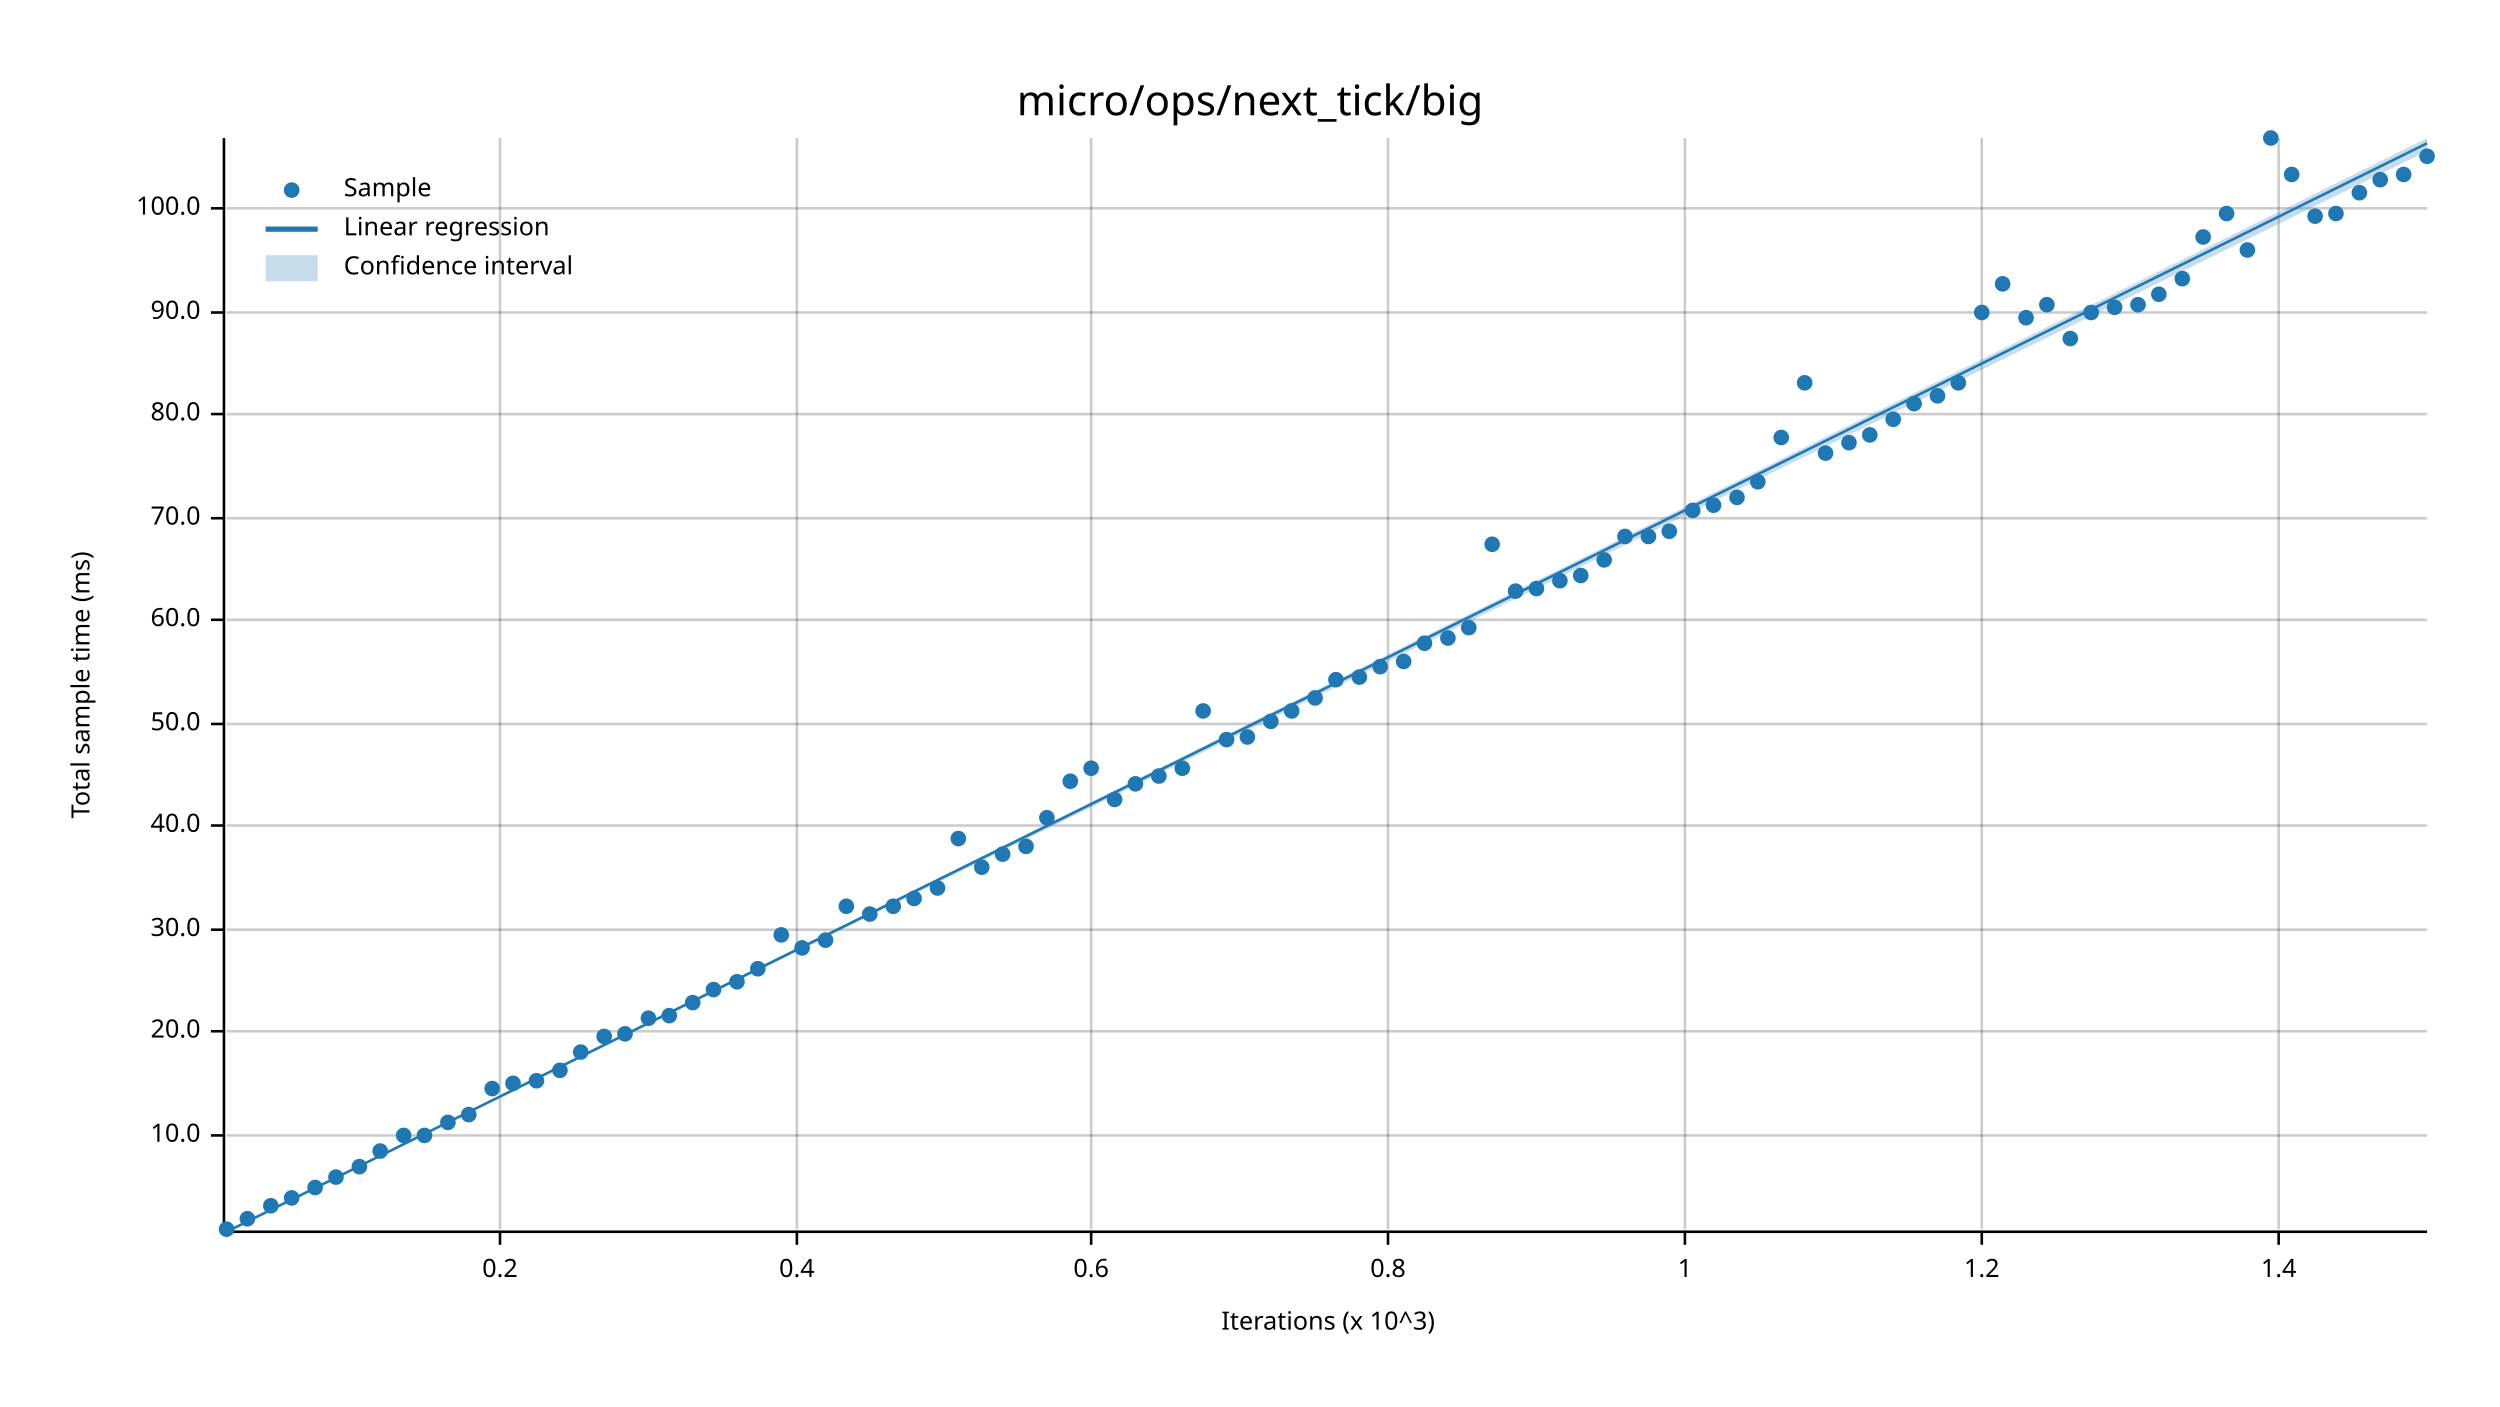
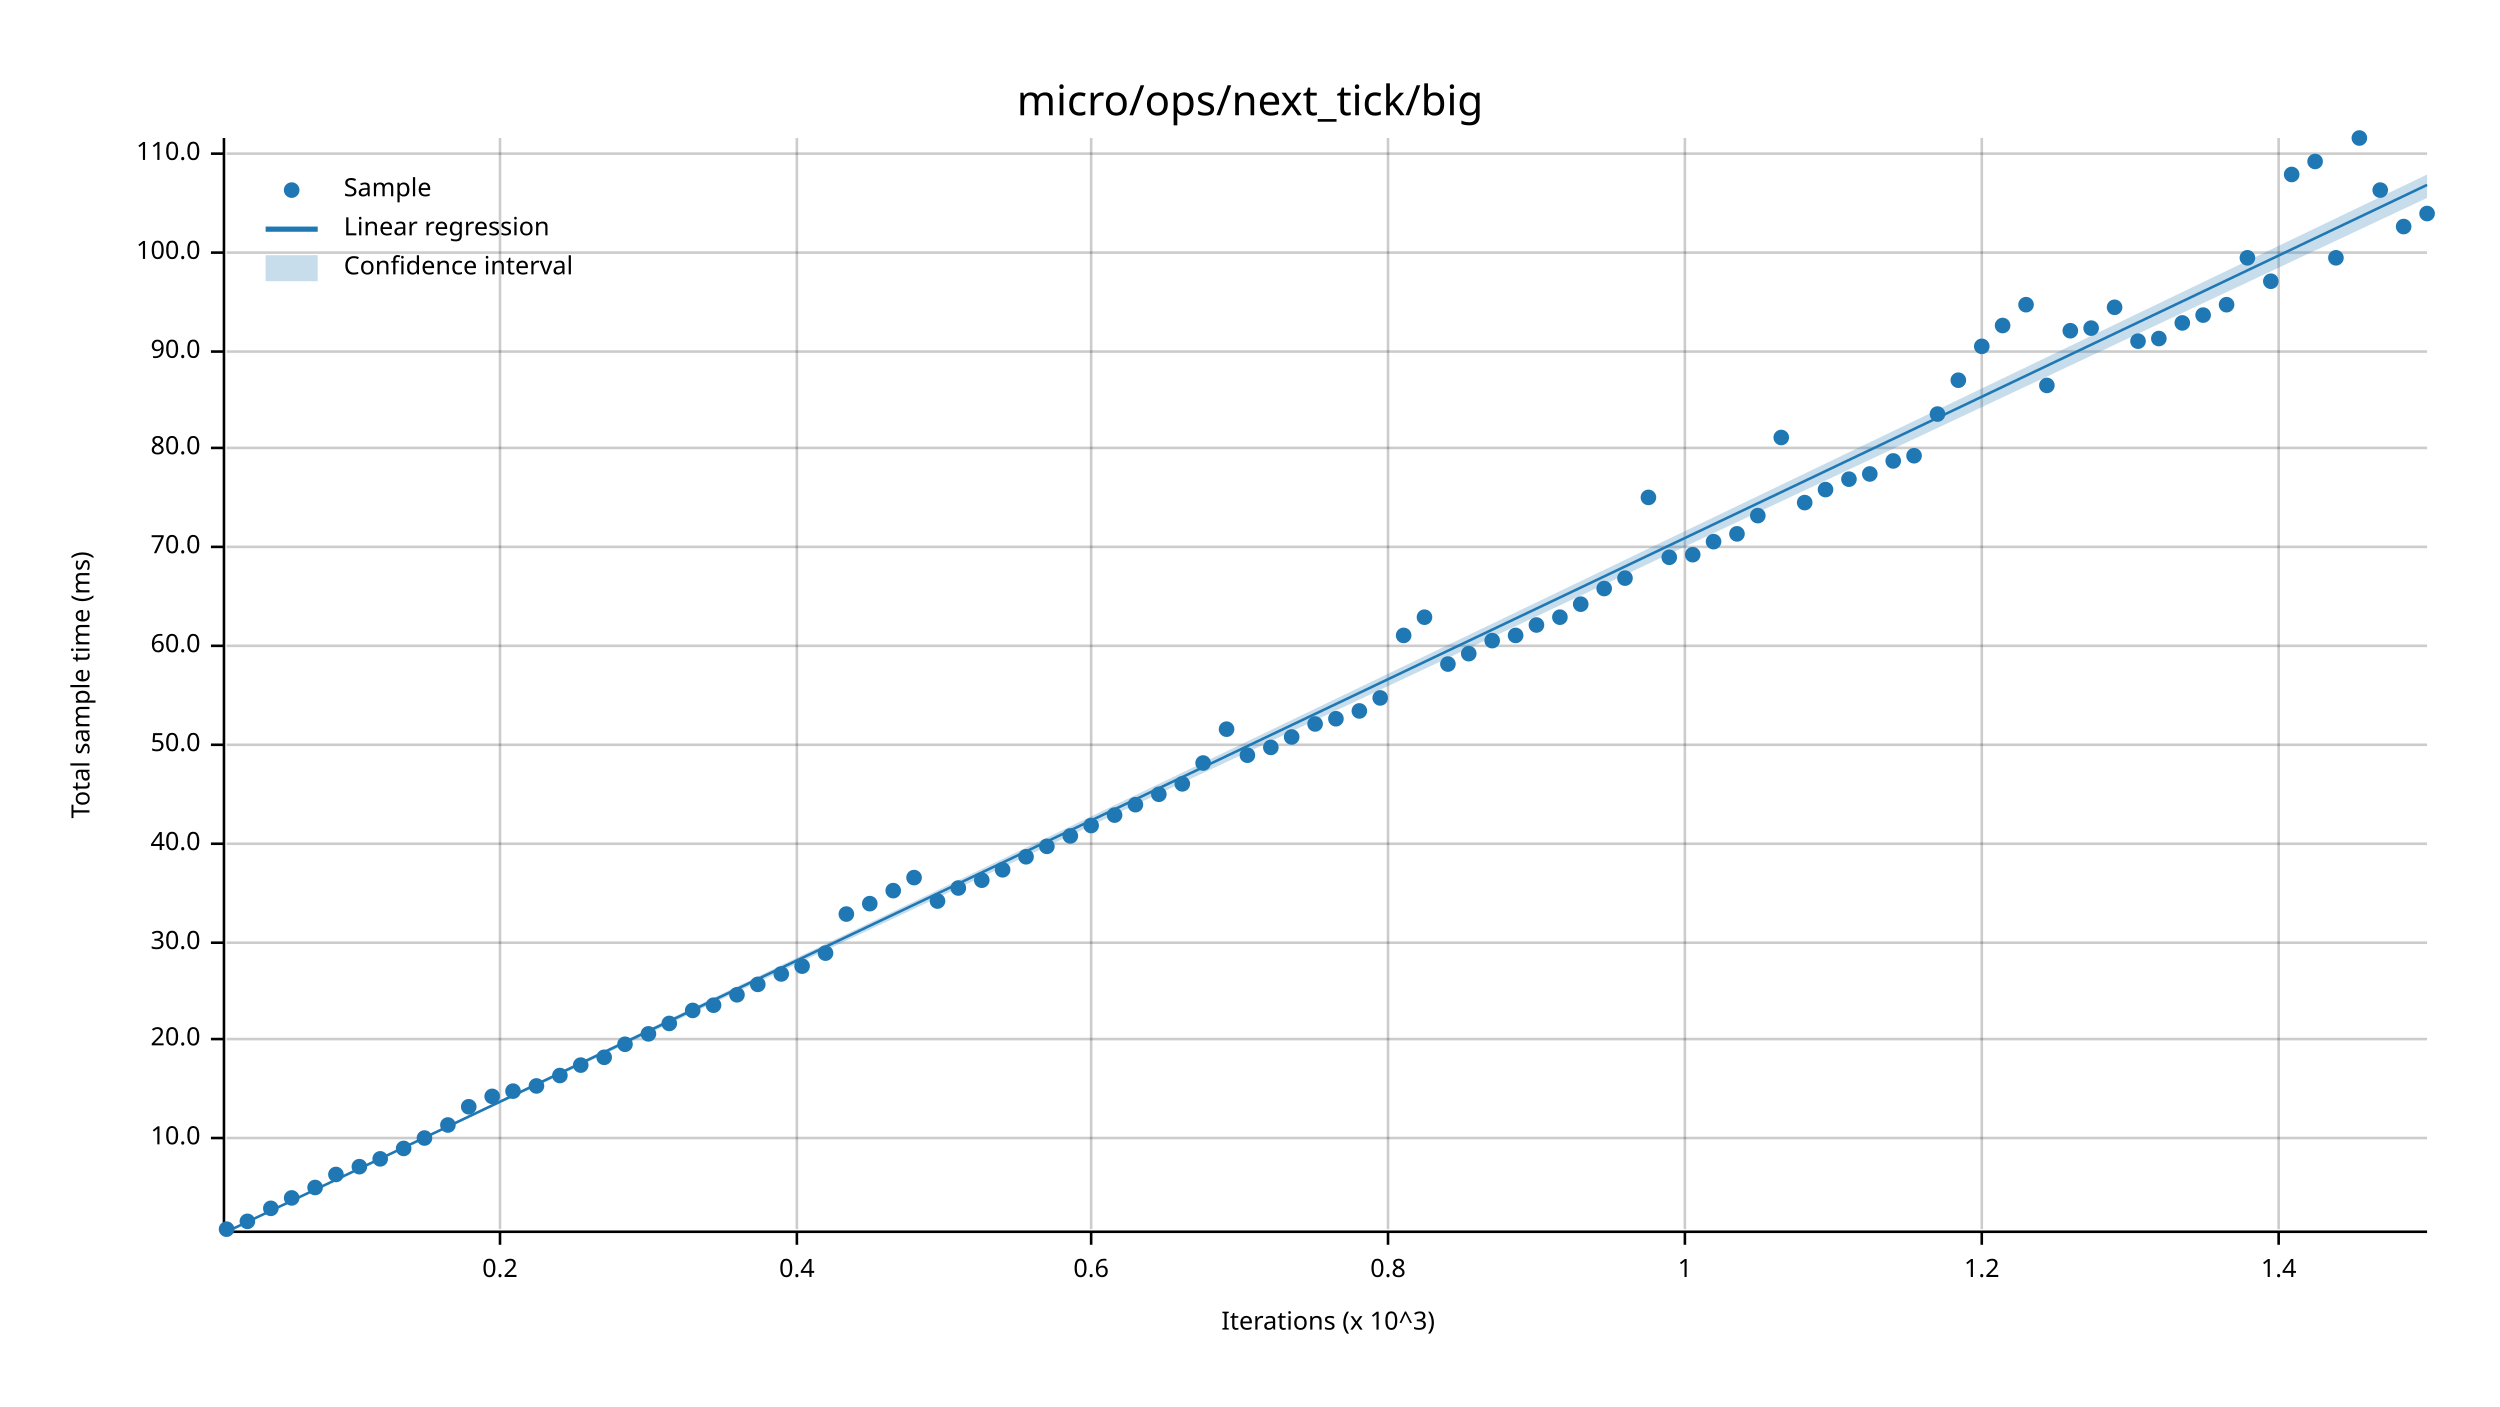
<svg xmlns="http://www.w3.org/2000/svg" width="960" height="540" viewBox="0 0 960 540">
  <text x="480" y="32" dy="0.76em" text-anchor="middle" font-family="sans-serif" font-size="16.129" opacity="1" fill="#000000">
micro/ops/next_tick/big
</text>
  <text x="27" y="263" dy="0.76em" text-anchor="middle" font-family="sans-serif" font-size="9.677" opacity="1" fill="#000000" transform="rotate(270, 27, 263)">
Total sample time (ms)
</text>
  <text x="510" y="513" dy="-0.5ex" text-anchor="middle" font-family="sans-serif" font-size="9.677" opacity="1" fill="#000000">
Iterations (x 10^3)
</text>
  <line opacity="0.2" stroke="#000000" stroke-width="1" x1="192" y1="472" x2="192" y2="53" />
  <line opacity="0.2" stroke="#000000" stroke-width="1" x1="306" y1="472" x2="306" y2="53" />
  <line opacity="0.2" stroke="#000000" stroke-width="1" x1="419" y1="472" x2="419" y2="53" />
  <line opacity="0.2" stroke="#000000" stroke-width="1" x1="533" y1="472" x2="533" y2="53" />
  <line opacity="0.2" stroke="#000000" stroke-width="1" x1="647" y1="472" x2="647" y2="53" />
  <line opacity="0.2" stroke="#000000" stroke-width="1" x1="761" y1="472" x2="761" y2="53" />
  <line opacity="0.2" stroke="#000000" stroke-width="1" x1="875" y1="472" x2="875" y2="53" />
-   <line opacity="0.2" stroke="#000000" stroke-width="1" x1="87" y1="436" x2="932" y2="436" />
-   <line opacity="0.2" stroke="#000000" stroke-width="1" x1="87" y1="396" x2="932" y2="396" />
-   <line opacity="0.2" stroke="#000000" stroke-width="1" x1="87" y1="357" x2="932" y2="357" />
-   <line opacity="0.2" stroke="#000000" stroke-width="1" x1="87" y1="317" x2="932" y2="317" />
-   <line opacity="0.2" stroke="#000000" stroke-width="1" x1="87" y1="278" x2="932" y2="278" />
-   <line opacity="0.2" stroke="#000000" stroke-width="1" x1="87" y1="238" x2="932" y2="238" />
-   <line opacity="0.2" stroke="#000000" stroke-width="1" x1="87" y1="199" x2="932" y2="199" />
-   <line opacity="0.2" stroke="#000000" stroke-width="1" x1="87" y1="159" x2="932" y2="159" />
-   <line opacity="0.2" stroke="#000000" stroke-width="1" x1="87" y1="120" x2="932" y2="120" />
-   <line opacity="0.2" stroke="#000000" stroke-width="1" x1="87" y1="80" x2="932" y2="80" />
+   <line opacity="0.2" stroke="#000000" stroke-width="1" x1="87" y1="437" x2="932" y2="437" />
+   <line opacity="0.2" stroke="#000000" stroke-width="1" x1="87" y1="399" x2="932" y2="399" />
+   <line opacity="0.2" stroke="#000000" stroke-width="1" x1="87" y1="362" x2="932" y2="362" />
+   <line opacity="0.2" stroke="#000000" stroke-width="1" x1="87" y1="324" x2="932" y2="324" />
+   <line opacity="0.2" stroke="#000000" stroke-width="1" x1="87" y1="286" x2="932" y2="286" />
+   <line opacity="0.2" stroke="#000000" stroke-width="1" x1="87" y1="248" x2="932" y2="248" />
+   <line opacity="0.2" stroke="#000000" stroke-width="1" x1="87" y1="210" x2="932" y2="210" />
+   <line opacity="0.2" stroke="#000000" stroke-width="1" x1="87" y1="172" x2="932" y2="172" />
+   <line opacity="0.2" stroke="#000000" stroke-width="1" x1="87" y1="135" x2="932" y2="135" />
+   <line opacity="0.2" stroke="#000000" stroke-width="1" x1="87" y1="97" x2="932" y2="97" />
+   <line opacity="0.2" stroke="#000000" stroke-width="1" x1="87" y1="59" x2="932" y2="59" />
  <polyline fill="none" opacity="1" stroke="#000000" stroke-width="1" points="86,53 86,472 " />
-   <text x="77" y="436" dy="0.5ex" text-anchor="end" font-family="sans-serif" font-size="9.677" opacity="1" fill="#000000">
+   <text x="77" y="437" dy="0.5ex" text-anchor="end" font-family="sans-serif" font-size="9.677" opacity="1" fill="#000000">
10.0
</text>
-   <polyline fill="none" opacity="1" stroke="#000000" stroke-width="1" points="81,436 86,436 " />
-   <text x="77" y="396" dy="0.5ex" text-anchor="end" font-family="sans-serif" font-size="9.677" opacity="1" fill="#000000">
+   <polyline fill="none" opacity="1" stroke="#000000" stroke-width="1" points="81,437 86,437 " />
+   <text x="77" y="399" dy="0.5ex" text-anchor="end" font-family="sans-serif" font-size="9.677" opacity="1" fill="#000000">
20.0
</text>
-   <polyline fill="none" opacity="1" stroke="#000000" stroke-width="1" points="81,396 86,396 " />
-   <text x="77" y="357" dy="0.5ex" text-anchor="end" font-family="sans-serif" font-size="9.677" opacity="1" fill="#000000">
+   <polyline fill="none" opacity="1" stroke="#000000" stroke-width="1" points="81,399 86,399 " />
+   <text x="77" y="362" dy="0.5ex" text-anchor="end" font-family="sans-serif" font-size="9.677" opacity="1" fill="#000000">
30.0
</text>
-   <polyline fill="none" opacity="1" stroke="#000000" stroke-width="1" points="81,357 86,357 " />
-   <text x="77" y="317" dy="0.5ex" text-anchor="end" font-family="sans-serif" font-size="9.677" opacity="1" fill="#000000">
+   <polyline fill="none" opacity="1" stroke="#000000" stroke-width="1" points="81,362 86,362 " />
+   <text x="77" y="324" dy="0.5ex" text-anchor="end" font-family="sans-serif" font-size="9.677" opacity="1" fill="#000000">
40.0
</text>
-   <polyline fill="none" opacity="1" stroke="#000000" stroke-width="1" points="81,317 86,317 " />
-   <text x="77" y="278" dy="0.5ex" text-anchor="end" font-family="sans-serif" font-size="9.677" opacity="1" fill="#000000">
+   <polyline fill="none" opacity="1" stroke="#000000" stroke-width="1" points="81,324 86,324 " />
+   <text x="77" y="286" dy="0.5ex" text-anchor="end" font-family="sans-serif" font-size="9.677" opacity="1" fill="#000000">
50.0
</text>
-   <polyline fill="none" opacity="1" stroke="#000000" stroke-width="1" points="81,278 86,278 " />
-   <text x="77" y="238" dy="0.5ex" text-anchor="end" font-family="sans-serif" font-size="9.677" opacity="1" fill="#000000">
+   <polyline fill="none" opacity="1" stroke="#000000" stroke-width="1" points="81,286 86,286 " />
+   <text x="77" y="248" dy="0.5ex" text-anchor="end" font-family="sans-serif" font-size="9.677" opacity="1" fill="#000000">
60.0
</text>
-   <polyline fill="none" opacity="1" stroke="#000000" stroke-width="1" points="81,238 86,238 " />
-   <text x="77" y="199" dy="0.5ex" text-anchor="end" font-family="sans-serif" font-size="9.677" opacity="1" fill="#000000">
+   <polyline fill="none" opacity="1" stroke="#000000" stroke-width="1" points="81,248 86,248 " />
+   <text x="77" y="210" dy="0.5ex" text-anchor="end" font-family="sans-serif" font-size="9.677" opacity="1" fill="#000000">
70.0
</text>
-   <polyline fill="none" opacity="1" stroke="#000000" stroke-width="1" points="81,199 86,199 " />
-   <text x="77" y="159" dy="0.5ex" text-anchor="end" font-family="sans-serif" font-size="9.677" opacity="1" fill="#000000">
+   <polyline fill="none" opacity="1" stroke="#000000" stroke-width="1" points="81,210 86,210 " />
+   <text x="77" y="172" dy="0.5ex" text-anchor="end" font-family="sans-serif" font-size="9.677" opacity="1" fill="#000000">
80.0
</text>
-   <polyline fill="none" opacity="1" stroke="#000000" stroke-width="1" points="81,159 86,159 " />
-   <text x="77" y="120" dy="0.5ex" text-anchor="end" font-family="sans-serif" font-size="9.677" opacity="1" fill="#000000">
+   <polyline fill="none" opacity="1" stroke="#000000" stroke-width="1" points="81,172 86,172 " />
+   <text x="77" y="135" dy="0.5ex" text-anchor="end" font-family="sans-serif" font-size="9.677" opacity="1" fill="#000000">
90.0
</text>
-   <polyline fill="none" opacity="1" stroke="#000000" stroke-width="1" points="81,120 86,120 " />
-   <text x="77" y="80" dy="0.5ex" text-anchor="end" font-family="sans-serif" font-size="9.677" opacity="1" fill="#000000">
+   <polyline fill="none" opacity="1" stroke="#000000" stroke-width="1" points="81,135 86,135 " />
+   <text x="77" y="97" dy="0.5ex" text-anchor="end" font-family="sans-serif" font-size="9.677" opacity="1" fill="#000000">
100.0
</text>
-   <polyline fill="none" opacity="1" stroke="#000000" stroke-width="1" points="81,80 86,80 " />
+   <polyline fill="none" opacity="1" stroke="#000000" stroke-width="1" points="81,97 86,97 " />
+   <text x="77" y="59" dy="0.5ex" text-anchor="end" font-family="sans-serif" font-size="9.677" opacity="1" fill="#000000">
+ 110.0
+ </text>
+   <polyline fill="none" opacity="1" stroke="#000000" stroke-width="1" points="81,59 86,59 " />
  <polyline fill="none" opacity="1" stroke="#000000" stroke-width="1" points="87,473 932,473 " />
  <text x="192" y="483" dy="0.76em" text-anchor="middle" font-family="sans-serif" font-size="9.677" opacity="1" fill="#000000">
0.2
</text>
  <polyline fill="none" opacity="1" stroke="#000000" stroke-width="1" points="192,473 192,478 " />
  <text x="306" y="483" dy="0.76em" text-anchor="middle" font-family="sans-serif" font-size="9.677" opacity="1" fill="#000000">
0.4
</text>
  <polyline fill="none" opacity="1" stroke="#000000" stroke-width="1" points="306,473 306,478 " />
  <text x="419" y="483" dy="0.76em" text-anchor="middle" font-family="sans-serif" font-size="9.677" opacity="1" fill="#000000">
0.6
</text>
  <polyline fill="none" opacity="1" stroke="#000000" stroke-width="1" points="419,473 419,478 " />
  <text x="533" y="483" dy="0.76em" text-anchor="middle" font-family="sans-serif" font-size="9.677" opacity="1" fill="#000000">
0.8
</text>
  <polyline fill="none" opacity="1" stroke="#000000" stroke-width="1" points="533,473 533,478 " />
  <text x="647" y="483" dy="0.76em" text-anchor="middle" font-family="sans-serif" font-size="9.677" opacity="1" fill="#000000">
1
</text>
  <polyline fill="none" opacity="1" stroke="#000000" stroke-width="1" points="647,473 647,478 " />
  <text x="761" y="483" dy="0.76em" text-anchor="middle" font-family="sans-serif" font-size="9.677" opacity="1" fill="#000000">
1.2
</text>
  <polyline fill="none" opacity="1" stroke="#000000" stroke-width="1" points="761,473 761,478 " />
  <text x="875" y="483" dy="0.76em" text-anchor="middle" font-family="sans-serif" font-size="9.677" opacity="1" fill="#000000">
1.4
</text>
  <polyline fill="none" opacity="1" stroke="#000000" stroke-width="1" points="875,473 875,478 " />
  <circle cx="87" cy="472" r="3" opacity="1" fill="#1F78B4" stroke="none" stroke-width="1" />
-   <circle cx="95" cy="468" r="3" opacity="1" fill="#1F78B4" stroke="none" stroke-width="1" />
-   <circle cx="104" cy="463" r="3" opacity="1" fill="#1F78B4" stroke="none" stroke-width="1" />
+   <circle cx="95" cy="469" r="3" opacity="1" fill="#1F78B4" stroke="none" stroke-width="1" />
+   <circle cx="104" cy="464" r="3" opacity="1" fill="#1F78B4" stroke="none" stroke-width="1" />
  <circle cx="112" cy="460" r="3" opacity="1" fill="#1F78B4" stroke="none" stroke-width="1" />
  <circle cx="121" cy="456" r="3" opacity="1" fill="#1F78B4" stroke="none" stroke-width="1" />
-   <circle cx="129" cy="452" r="3" opacity="1" fill="#1F78B4" stroke="none" stroke-width="1" />
+   <circle cx="129" cy="451" r="3" opacity="1" fill="#1F78B4" stroke="none" stroke-width="1" />
  <circle cx="138" cy="448" r="3" opacity="1" fill="#1F78B4" stroke="none" stroke-width="1" />
-   <circle cx="146" cy="442" r="3" opacity="1" fill="#1F78B4" stroke="none" stroke-width="1" />
-   <circle cx="155" cy="436" r="3" opacity="1" fill="#1F78B4" stroke="none" stroke-width="1" />
-   <circle cx="163" cy="436" r="3" opacity="1" fill="#1F78B4" stroke="none" stroke-width="1" />
-   <circle cx="172" cy="431" r="3" opacity="1" fill="#1F78B4" stroke="none" stroke-width="1" />
-   <circle cx="180" cy="428" r="3" opacity="1" fill="#1F78B4" stroke="none" stroke-width="1" />
-   <circle cx="189" cy="418" r="3" opacity="1" fill="#1F78B4" stroke="none" stroke-width="1" />
-   <circle cx="197" cy="416" r="3" opacity="1" fill="#1F78B4" stroke="none" stroke-width="1" />
-   <circle cx="206" cy="415" r="3" opacity="1" fill="#1F78B4" stroke="none" stroke-width="1" />
-   <circle cx="215" cy="411" r="3" opacity="1" fill="#1F78B4" stroke="none" stroke-width="1" />
-   <circle cx="223" cy="404" r="3" opacity="1" fill="#1F78B4" stroke="none" stroke-width="1" />
-   <circle cx="232" cy="398" r="3" opacity="1" fill="#1F78B4" stroke="none" stroke-width="1" />
-   <circle cx="240" cy="397" r="3" opacity="1" fill="#1F78B4" stroke="none" stroke-width="1" />
-   <circle cx="249" cy="391" r="3" opacity="1" fill="#1F78B4" stroke="none" stroke-width="1" />
-   <circle cx="257" cy="390" r="3" opacity="1" fill="#1F78B4" stroke="none" stroke-width="1" />
-   <circle cx="266" cy="385" r="3" opacity="1" fill="#1F78B4" stroke="none" stroke-width="1" />
-   <circle cx="274" cy="380" r="3" opacity="1" fill="#1F78B4" stroke="none" stroke-width="1" />
-   <circle cx="283" cy="377" r="3" opacity="1" fill="#1F78B4" stroke="none" stroke-width="1" />
-   <circle cx="291" cy="372" r="3" opacity="1" fill="#1F78B4" stroke="none" stroke-width="1" />
-   <circle cx="300" cy="359" r="3" opacity="1" fill="#1F78B4" stroke="none" stroke-width="1" />
-   <circle cx="308" cy="364" r="3" opacity="1" fill="#1F78B4" stroke="none" stroke-width="1" />
-   <circle cx="317" cy="361" r="3" opacity="1" fill="#1F78B4" stroke="none" stroke-width="1" />
-   <circle cx="325" cy="348" r="3" opacity="1" fill="#1F78B4" stroke="none" stroke-width="1" />
-   <circle cx="334" cy="351" r="3" opacity="1" fill="#1F78B4" stroke="none" stroke-width="1" />
-   <circle cx="343" cy="348" r="3" opacity="1" fill="#1F78B4" stroke="none" stroke-width="1" />
-   <circle cx="351" cy="345" r="3" opacity="1" fill="#1F78B4" stroke="none" stroke-width="1" />
-   <circle cx="360" cy="341" r="3" opacity="1" fill="#1F78B4" stroke="none" stroke-width="1" />
-   <circle cx="368" cy="322" r="3" opacity="1" fill="#1F78B4" stroke="none" stroke-width="1" />
-   <circle cx="377" cy="333" r="3" opacity="1" fill="#1F78B4" stroke="none" stroke-width="1" />
-   <circle cx="385" cy="328" r="3" opacity="1" fill="#1F78B4" stroke="none" stroke-width="1" />
-   <circle cx="394" cy="325" r="3" opacity="1" fill="#1F78B4" stroke="none" stroke-width="1" />
-   <circle cx="402" cy="314" r="3" opacity="1" fill="#1F78B4" stroke="none" stroke-width="1" />
-   <circle cx="411" cy="300" r="3" opacity="1" fill="#1F78B4" stroke="none" stroke-width="1" />
-   <circle cx="419" cy="295" r="3" opacity="1" fill="#1F78B4" stroke="none" stroke-width="1" />
-   <circle cx="428" cy="307" r="3" opacity="1" fill="#1F78B4" stroke="none" stroke-width="1" />
-   <circle cx="436" cy="301" r="3" opacity="1" fill="#1F78B4" stroke="none" stroke-width="1" />
-   <circle cx="445" cy="298" r="3" opacity="1" fill="#1F78B4" stroke="none" stroke-width="1" />
-   <circle cx="454" cy="295" r="3" opacity="1" fill="#1F78B4" stroke="none" stroke-width="1" />
-   <circle cx="462" cy="273" r="3" opacity="1" fill="#1F78B4" stroke="none" stroke-width="1" />
-   <circle cx="471" cy="284" r="3" opacity="1" fill="#1F78B4" stroke="none" stroke-width="1" />
-   <circle cx="479" cy="283" r="3" opacity="1" fill="#1F78B4" stroke="none" stroke-width="1" />
-   <circle cx="488" cy="277" r="3" opacity="1" fill="#1F78B4" stroke="none" stroke-width="1" />
-   <circle cx="496" cy="273" r="3" opacity="1" fill="#1F78B4" stroke="none" stroke-width="1" />
-   <circle cx="505" cy="268" r="3" opacity="1" fill="#1F78B4" stroke="none" stroke-width="1" />
-   <circle cx="513" cy="261" r="3" opacity="1" fill="#1F78B4" stroke="none" stroke-width="1" />
-   <circle cx="522" cy="260" r="3" opacity="1" fill="#1F78B4" stroke="none" stroke-width="1" />
-   <circle cx="530" cy="256" r="3" opacity="1" fill="#1F78B4" stroke="none" stroke-width="1" />
-   <circle cx="539" cy="254" r="3" opacity="1" fill="#1F78B4" stroke="none" stroke-width="1" />
-   <circle cx="547" cy="247" r="3" opacity="1" fill="#1F78B4" stroke="none" stroke-width="1" />
-   <circle cx="556" cy="245" r="3" opacity="1" fill="#1F78B4" stroke="none" stroke-width="1" />
-   <circle cx="564" cy="241" r="3" opacity="1" fill="#1F78B4" stroke="none" stroke-width="1" />
-   <circle cx="573" cy="209" r="3" opacity="1" fill="#1F78B4" stroke="none" stroke-width="1" />
-   <circle cx="582" cy="227" r="3" opacity="1" fill="#1F78B4" stroke="none" stroke-width="1" />
-   <circle cx="590" cy="226" r="3" opacity="1" fill="#1F78B4" stroke="none" stroke-width="1" />
-   <circle cx="599" cy="223" r="3" opacity="1" fill="#1F78B4" stroke="none" stroke-width="1" />
-   <circle cx="607" cy="221" r="3" opacity="1" fill="#1F78B4" stroke="none" stroke-width="1" />
-   <circle cx="616" cy="215" r="3" opacity="1" fill="#1F78B4" stroke="none" stroke-width="1" />
-   <circle cx="624" cy="206" r="3" opacity="1" fill="#1F78B4" stroke="none" stroke-width="1" />
-   <circle cx="633" cy="206" r="3" opacity="1" fill="#1F78B4" stroke="none" stroke-width="1" />
-   <circle cx="641" cy="204" r="3" opacity="1" fill="#1F78B4" stroke="none" stroke-width="1" />
-   <circle cx="650" cy="196" r="3" opacity="1" fill="#1F78B4" stroke="none" stroke-width="1" />
-   <circle cx="658" cy="194" r="3" opacity="1" fill="#1F78B4" stroke="none" stroke-width="1" />
-   <circle cx="667" cy="191" r="3" opacity="1" fill="#1F78B4" stroke="none" stroke-width="1" />
-   <circle cx="675" cy="185" r="3" opacity="1" fill="#1F78B4" stroke="none" stroke-width="1" />
+   <circle cx="146" cy="445" r="3" opacity="1" fill="#1F78B4" stroke="none" stroke-width="1" />
+   <circle cx="155" cy="441" r="3" opacity="1" fill="#1F78B4" stroke="none" stroke-width="1" />
+   <circle cx="163" cy="437" r="3" opacity="1" fill="#1F78B4" stroke="none" stroke-width="1" />
+   <circle cx="172" cy="432" r="3" opacity="1" fill="#1F78B4" stroke="none" stroke-width="1" />
+   <circle cx="180" cy="425" r="3" opacity="1" fill="#1F78B4" stroke="none" stroke-width="1" />
+   <circle cx="189" cy="421" r="3" opacity="1" fill="#1F78B4" stroke="none" stroke-width="1" />
+   <circle cx="197" cy="419" r="3" opacity="1" fill="#1F78B4" stroke="none" stroke-width="1" />
+   <circle cx="206" cy="417" r="3" opacity="1" fill="#1F78B4" stroke="none" stroke-width="1" />
+   <circle cx="215" cy="413" r="3" opacity="1" fill="#1F78B4" stroke="none" stroke-width="1" />
+   <circle cx="223" cy="409" r="3" opacity="1" fill="#1F78B4" stroke="none" stroke-width="1" />
+   <circle cx="232" cy="406" r="3" opacity="1" fill="#1F78B4" stroke="none" stroke-width="1" />
+   <circle cx="240" cy="401" r="3" opacity="1" fill="#1F78B4" stroke="none" stroke-width="1" />
+   <circle cx="249" cy="397" r="3" opacity="1" fill="#1F78B4" stroke="none" stroke-width="1" />
+   <circle cx="257" cy="393" r="3" opacity="1" fill="#1F78B4" stroke="none" stroke-width="1" />
+   <circle cx="266" cy="388" r="3" opacity="1" fill="#1F78B4" stroke="none" stroke-width="1" />
+   <circle cx="274" cy="386" r="3" opacity="1" fill="#1F78B4" stroke="none" stroke-width="1" />
+   <circle cx="283" cy="382" r="3" opacity="1" fill="#1F78B4" stroke="none" stroke-width="1" />
+   <circle cx="291" cy="378" r="3" opacity="1" fill="#1F78B4" stroke="none" stroke-width="1" />
+   <circle cx="300" cy="374" r="3" opacity="1" fill="#1F78B4" stroke="none" stroke-width="1" />
+   <circle cx="308" cy="371" r="3" opacity="1" fill="#1F78B4" stroke="none" stroke-width="1" />
+   <circle cx="317" cy="366" r="3" opacity="1" fill="#1F78B4" stroke="none" stroke-width="1" />
+   <circle cx="325" cy="351" r="3" opacity="1" fill="#1F78B4" stroke="none" stroke-width="1" />
+   <circle cx="334" cy="347" r="3" opacity="1" fill="#1F78B4" stroke="none" stroke-width="1" />
+   <circle cx="343" cy="342" r="3" opacity="1" fill="#1F78B4" stroke="none" stroke-width="1" />
+   <circle cx="351" cy="337" r="3" opacity="1" fill="#1F78B4" stroke="none" stroke-width="1" />
+   <circle cx="360" cy="346" r="3" opacity="1" fill="#1F78B4" stroke="none" stroke-width="1" />
+   <circle cx="368" cy="341" r="3" opacity="1" fill="#1F78B4" stroke="none" stroke-width="1" />
+   <circle cx="377" cy="338" r="3" opacity="1" fill="#1F78B4" stroke="none" stroke-width="1" />
+   <circle cx="385" cy="334" r="3" opacity="1" fill="#1F78B4" stroke="none" stroke-width="1" />
+   <circle cx="394" cy="329" r="3" opacity="1" fill="#1F78B4" stroke="none" stroke-width="1" />
+   <circle cx="402" cy="325" r="3" opacity="1" fill="#1F78B4" stroke="none" stroke-width="1" />
+   <circle cx="411" cy="321" r="3" opacity="1" fill="#1F78B4" stroke="none" stroke-width="1" />
+   <circle cx="419" cy="317" r="3" opacity="1" fill="#1F78B4" stroke="none" stroke-width="1" />
+   <circle cx="428" cy="313" r="3" opacity="1" fill="#1F78B4" stroke="none" stroke-width="1" />
+   <circle cx="436" cy="309" r="3" opacity="1" fill="#1F78B4" stroke="none" stroke-width="1" />
+   <circle cx="445" cy="305" r="3" opacity="1" fill="#1F78B4" stroke="none" stroke-width="1" />
+   <circle cx="454" cy="301" r="3" opacity="1" fill="#1F78B4" stroke="none" stroke-width="1" />
+   <circle cx="462" cy="293" r="3" opacity="1" fill="#1F78B4" stroke="none" stroke-width="1" />
+   <circle cx="471" cy="280" r="3" opacity="1" fill="#1F78B4" stroke="none" stroke-width="1" />
+   <circle cx="479" cy="290" r="3" opacity="1" fill="#1F78B4" stroke="none" stroke-width="1" />
+   <circle cx="488" cy="287" r="3" opacity="1" fill="#1F78B4" stroke="none" stroke-width="1" />
+   <circle cx="496" cy="283" r="3" opacity="1" fill="#1F78B4" stroke="none" stroke-width="1" />
+   <circle cx="505" cy="278" r="3" opacity="1" fill="#1F78B4" stroke="none" stroke-width="1" />
+   <circle cx="513" cy="276" r="3" opacity="1" fill="#1F78B4" stroke="none" stroke-width="1" />
+   <circle cx="522" cy="273" r="3" opacity="1" fill="#1F78B4" stroke="none" stroke-width="1" />
+   <circle cx="530" cy="268" r="3" opacity="1" fill="#1F78B4" stroke="none" stroke-width="1" />
+   <circle cx="539" cy="244" r="3" opacity="1" fill="#1F78B4" stroke="none" stroke-width="1" />
+   <circle cx="547" cy="237" r="3" opacity="1" fill="#1F78B4" stroke="none" stroke-width="1" />
+   <circle cx="556" cy="255" r="3" opacity="1" fill="#1F78B4" stroke="none" stroke-width="1" />
+   <circle cx="564" cy="251" r="3" opacity="1" fill="#1F78B4" stroke="none" stroke-width="1" />
+   <circle cx="573" cy="246" r="3" opacity="1" fill="#1F78B4" stroke="none" stroke-width="1" />
+   <circle cx="582" cy="244" r="3" opacity="1" fill="#1F78B4" stroke="none" stroke-width="1" />
+   <circle cx="590" cy="240" r="3" opacity="1" fill="#1F78B4" stroke="none" stroke-width="1" />
+   <circle cx="599" cy="237" r="3" opacity="1" fill="#1F78B4" stroke="none" stroke-width="1" />
+   <circle cx="607" cy="232" r="3" opacity="1" fill="#1F78B4" stroke="none" stroke-width="1" />
+   <circle cx="616" cy="226" r="3" opacity="1" fill="#1F78B4" stroke="none" stroke-width="1" />
+   <circle cx="624" cy="222" r="3" opacity="1" fill="#1F78B4" stroke="none" stroke-width="1" />
+   <circle cx="633" cy="191" r="3" opacity="1" fill="#1F78B4" stroke="none" stroke-width="1" />
+   <circle cx="641" cy="214" r="3" opacity="1" fill="#1F78B4" stroke="none" stroke-width="1" />
+   <circle cx="650" cy="213" r="3" opacity="1" fill="#1F78B4" stroke="none" stroke-width="1" />
+   <circle cx="658" cy="208" r="3" opacity="1" fill="#1F78B4" stroke="none" stroke-width="1" />
+   <circle cx="667" cy="205" r="3" opacity="1" fill="#1F78B4" stroke="none" stroke-width="1" />
+   <circle cx="675" cy="198" r="3" opacity="1" fill="#1F78B4" stroke="none" stroke-width="1" />
  <circle cx="684" cy="168" r="3" opacity="1" fill="#1F78B4" stroke="none" stroke-width="1" />
-   <circle cx="693" cy="147" r="3" opacity="1" fill="#1F78B4" stroke="none" stroke-width="1" />
-   <circle cx="701" cy="174" r="3" opacity="1" fill="#1F78B4" stroke="none" stroke-width="1" />
-   <circle cx="710" cy="170" r="3" opacity="1" fill="#1F78B4" stroke="none" stroke-width="1" />
-   <circle cx="718" cy="167" r="3" opacity="1" fill="#1F78B4" stroke="none" stroke-width="1" />
-   <circle cx="727" cy="161" r="3" opacity="1" fill="#1F78B4" stroke="none" stroke-width="1" />
-   <circle cx="735" cy="155" r="3" opacity="1" fill="#1F78B4" stroke="none" stroke-width="1" />
-   <circle cx="744" cy="152" r="3" opacity="1" fill="#1F78B4" stroke="none" stroke-width="1" />
-   <circle cx="752" cy="147" r="3" opacity="1" fill="#1F78B4" stroke="none" stroke-width="1" />
-   <circle cx="761" cy="120" r="3" opacity="1" fill="#1F78B4" stroke="none" stroke-width="1" />
-   <circle cx="769" cy="109" r="3" opacity="1" fill="#1F78B4" stroke="none" stroke-width="1" />
-   <circle cx="778" cy="122" r="3" opacity="1" fill="#1F78B4" stroke="none" stroke-width="1" />
-   <circle cx="786" cy="117" r="3" opacity="1" fill="#1F78B4" stroke="none" stroke-width="1" />
-   <circle cx="795" cy="130" r="3" opacity="1" fill="#1F78B4" stroke="none" stroke-width="1" />
-   <circle cx="803" cy="120" r="3" opacity="1" fill="#1F78B4" stroke="none" stroke-width="1" />
+   <circle cx="693" cy="193" r="3" opacity="1" fill="#1F78B4" stroke="none" stroke-width="1" />
+   <circle cx="701" cy="188" r="3" opacity="1" fill="#1F78B4" stroke="none" stroke-width="1" />
+   <circle cx="710" cy="184" r="3" opacity="1" fill="#1F78B4" stroke="none" stroke-width="1" />
+   <circle cx="718" cy="182" r="3" opacity="1" fill="#1F78B4" stroke="none" stroke-width="1" />
+   <circle cx="727" cy="177" r="3" opacity="1" fill="#1F78B4" stroke="none" stroke-width="1" />
+   <circle cx="735" cy="175" r="3" opacity="1" fill="#1F78B4" stroke="none" stroke-width="1" />
+   <circle cx="744" cy="159" r="3" opacity="1" fill="#1F78B4" stroke="none" stroke-width="1" />
+   <circle cx="752" cy="146" r="3" opacity="1" fill="#1F78B4" stroke="none" stroke-width="1" />
+   <circle cx="761" cy="133" r="3" opacity="1" fill="#1F78B4" stroke="none" stroke-width="1" />
+   <circle cx="769" cy="125" r="3" opacity="1" fill="#1F78B4" stroke="none" stroke-width="1" />
+   <circle cx="778" cy="117" r="3" opacity="1" fill="#1F78B4" stroke="none" stroke-width="1" />
+   <circle cx="786" cy="148" r="3" opacity="1" fill="#1F78B4" stroke="none" stroke-width="1" />
+   <circle cx="795" cy="127" r="3" opacity="1" fill="#1F78B4" stroke="none" stroke-width="1" />
+   <circle cx="803" cy="126" r="3" opacity="1" fill="#1F78B4" stroke="none" stroke-width="1" />
  <circle cx="812" cy="118" r="3" opacity="1" fill="#1F78B4" stroke="none" stroke-width="1" />
-   <circle cx="821" cy="117" r="3" opacity="1" fill="#1F78B4" stroke="none" stroke-width="1" />
-   <circle cx="829" cy="113" r="3" opacity="1" fill="#1F78B4" stroke="none" stroke-width="1" />
-   <circle cx="838" cy="107" r="3" opacity="1" fill="#1F78B4" stroke="none" stroke-width="1" />
-   <circle cx="846" cy="91" r="3" opacity="1" fill="#1F78B4" stroke="none" stroke-width="1" />
-   <circle cx="855" cy="82" r="3" opacity="1" fill="#1F78B4" stroke="none" stroke-width="1" />
-   <circle cx="863" cy="96" r="3" opacity="1" fill="#1F78B4" stroke="none" stroke-width="1" />
-   <circle cx="872" cy="53" r="3" opacity="1" fill="#1F78B4" stroke="none" stroke-width="1" />
+   <circle cx="821" cy="131" r="3" opacity="1" fill="#1F78B4" stroke="none" stroke-width="1" />
+   <circle cx="829" cy="130" r="3" opacity="1" fill="#1F78B4" stroke="none" stroke-width="1" />
+   <circle cx="838" cy="124" r="3" opacity="1" fill="#1F78B4" stroke="none" stroke-width="1" />
+   <circle cx="846" cy="121" r="3" opacity="1" fill="#1F78B4" stroke="none" stroke-width="1" />
+   <circle cx="855" cy="117" r="3" opacity="1" fill="#1F78B4" stroke="none" stroke-width="1" />
+   <circle cx="863" cy="99" r="3" opacity="1" fill="#1F78B4" stroke="none" stroke-width="1" />
+   <circle cx="872" cy="108" r="3" opacity="1" fill="#1F78B4" stroke="none" stroke-width="1" />
  <circle cx="880" cy="67" r="3" opacity="1" fill="#1F78B4" stroke="none" stroke-width="1" />
-   <circle cx="889" cy="83" r="3" opacity="1" fill="#1F78B4" stroke="none" stroke-width="1" />
-   <circle cx="897" cy="82" r="3" opacity="1" fill="#1F78B4" stroke="none" stroke-width="1" />
-   <circle cx="906" cy="74" r="3" opacity="1" fill="#1F78B4" stroke="none" stroke-width="1" />
-   <circle cx="914" cy="69" r="3" opacity="1" fill="#1F78B4" stroke="none" stroke-width="1" />
-   <circle cx="923" cy="67" r="3" opacity="1" fill="#1F78B4" stroke="none" stroke-width="1" />
-   <circle cx="932" cy="60" r="3" opacity="1" fill="#1F78B4" stroke="none" stroke-width="1" />
-   <polyline fill="none" opacity="1" stroke="#1F78B4" stroke-width="1" points="87,473 932,55 " />
-   <polygon opacity="0.25" fill="#1F78B4" points="87,473 932,58 932,53 " />
+   <circle cx="889" cy="62" r="3" opacity="1" fill="#1F78B4" stroke="none" stroke-width="1" />
+   <circle cx="897" cy="99" r="3" opacity="1" fill="#1F78B4" stroke="none" stroke-width="1" />
+   <circle cx="906" cy="53" r="3" opacity="1" fill="#1F78B4" stroke="none" stroke-width="1" />
+   <circle cx="914" cy="73" r="3" opacity="1" fill="#1F78B4" stroke="none" stroke-width="1" />
+   <circle cx="923" cy="87" r="3" opacity="1" fill="#1F78B4" stroke="none" stroke-width="1" />
+   <circle cx="932" cy="82" r="3" opacity="1" fill="#1F78B4" stroke="none" stroke-width="1" />
+   <polyline fill="none" opacity="1" stroke="#1F78B4" stroke-width="1" points="87,473 932,71 " />
+   <polygon opacity="0.25" fill="#1F78B4" points="87,473 932,76 932,67 " />
  <text x="132" y="68" dy="0.76em" text-anchor="start" font-family="sans-serif" font-size="9.677" opacity="1" fill="#000000">
Sample
</text>
  <text x="132" y="83" dy="0.76em" text-anchor="start" font-family="sans-serif" font-size="9.677" opacity="1" fill="#000000">
Linear regression
</text>
  <text x="132" y="98" dy="0.76em" text-anchor="start" font-family="sans-serif" font-size="9.677" opacity="1" fill="#000000">
Confidence interval
</text>
  <circle cx="112" cy="73" r="3" opacity="1" fill="#1F78B4" stroke="none" stroke-width="1" />
  <polyline fill="none" opacity="1" stroke="#1F78B4" stroke-width="2" points="102,88 122,88 " />
  <rect x="102" y="98" width="20" height="10" opacity="0.25" fill="#1F78B4" stroke="none" />
</svg>
